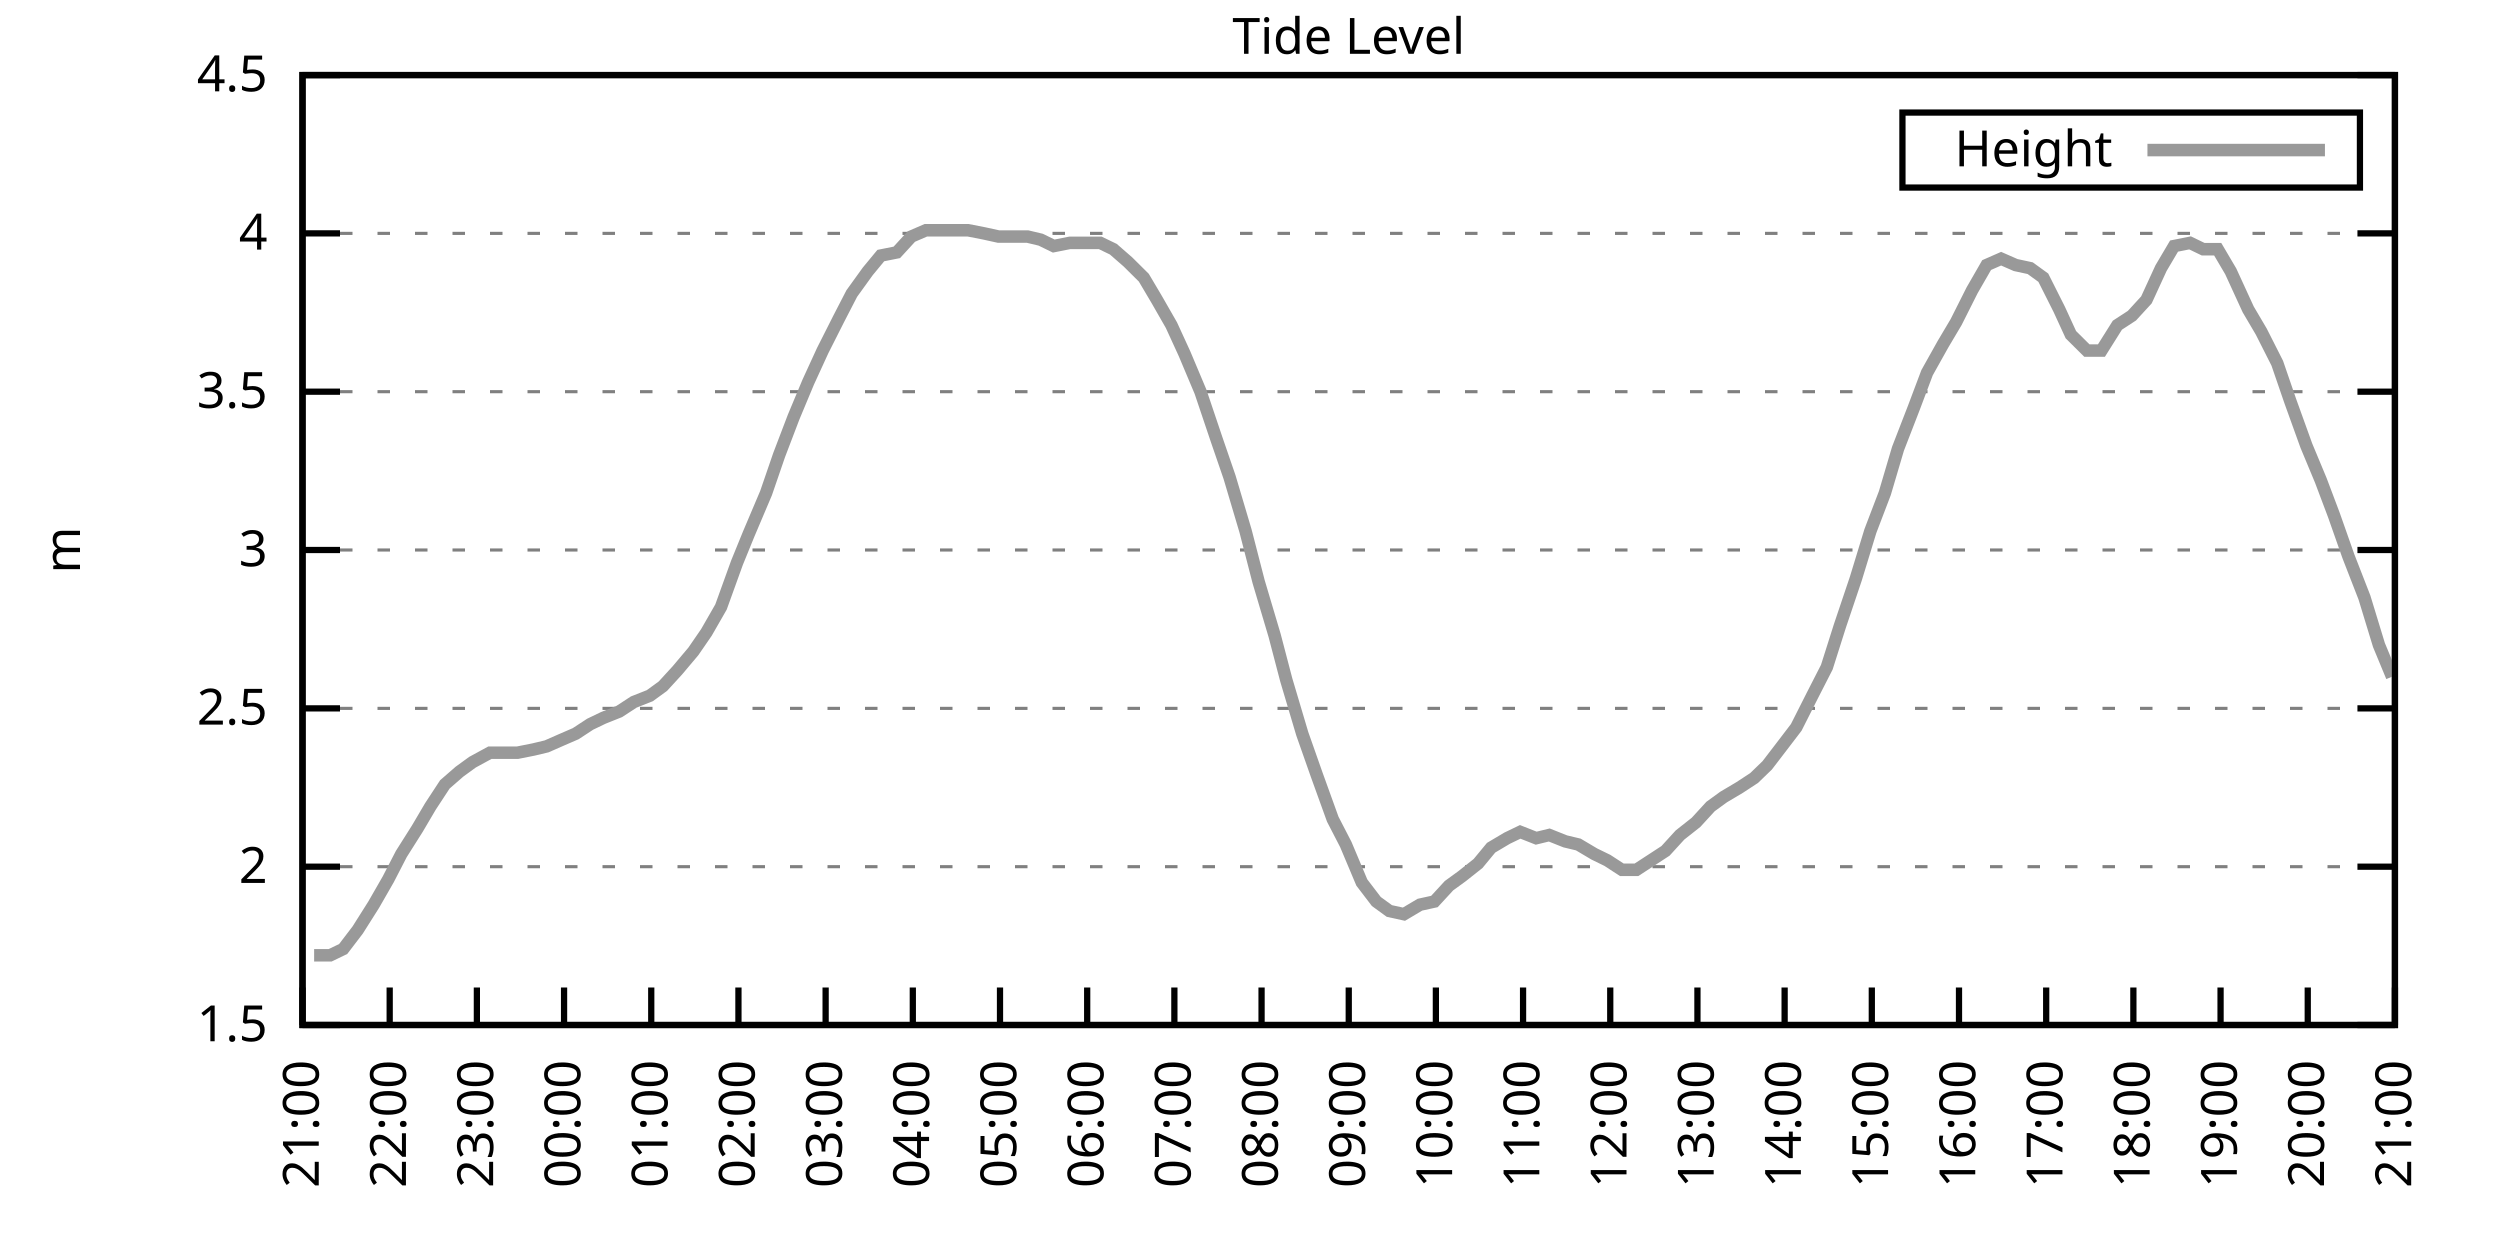
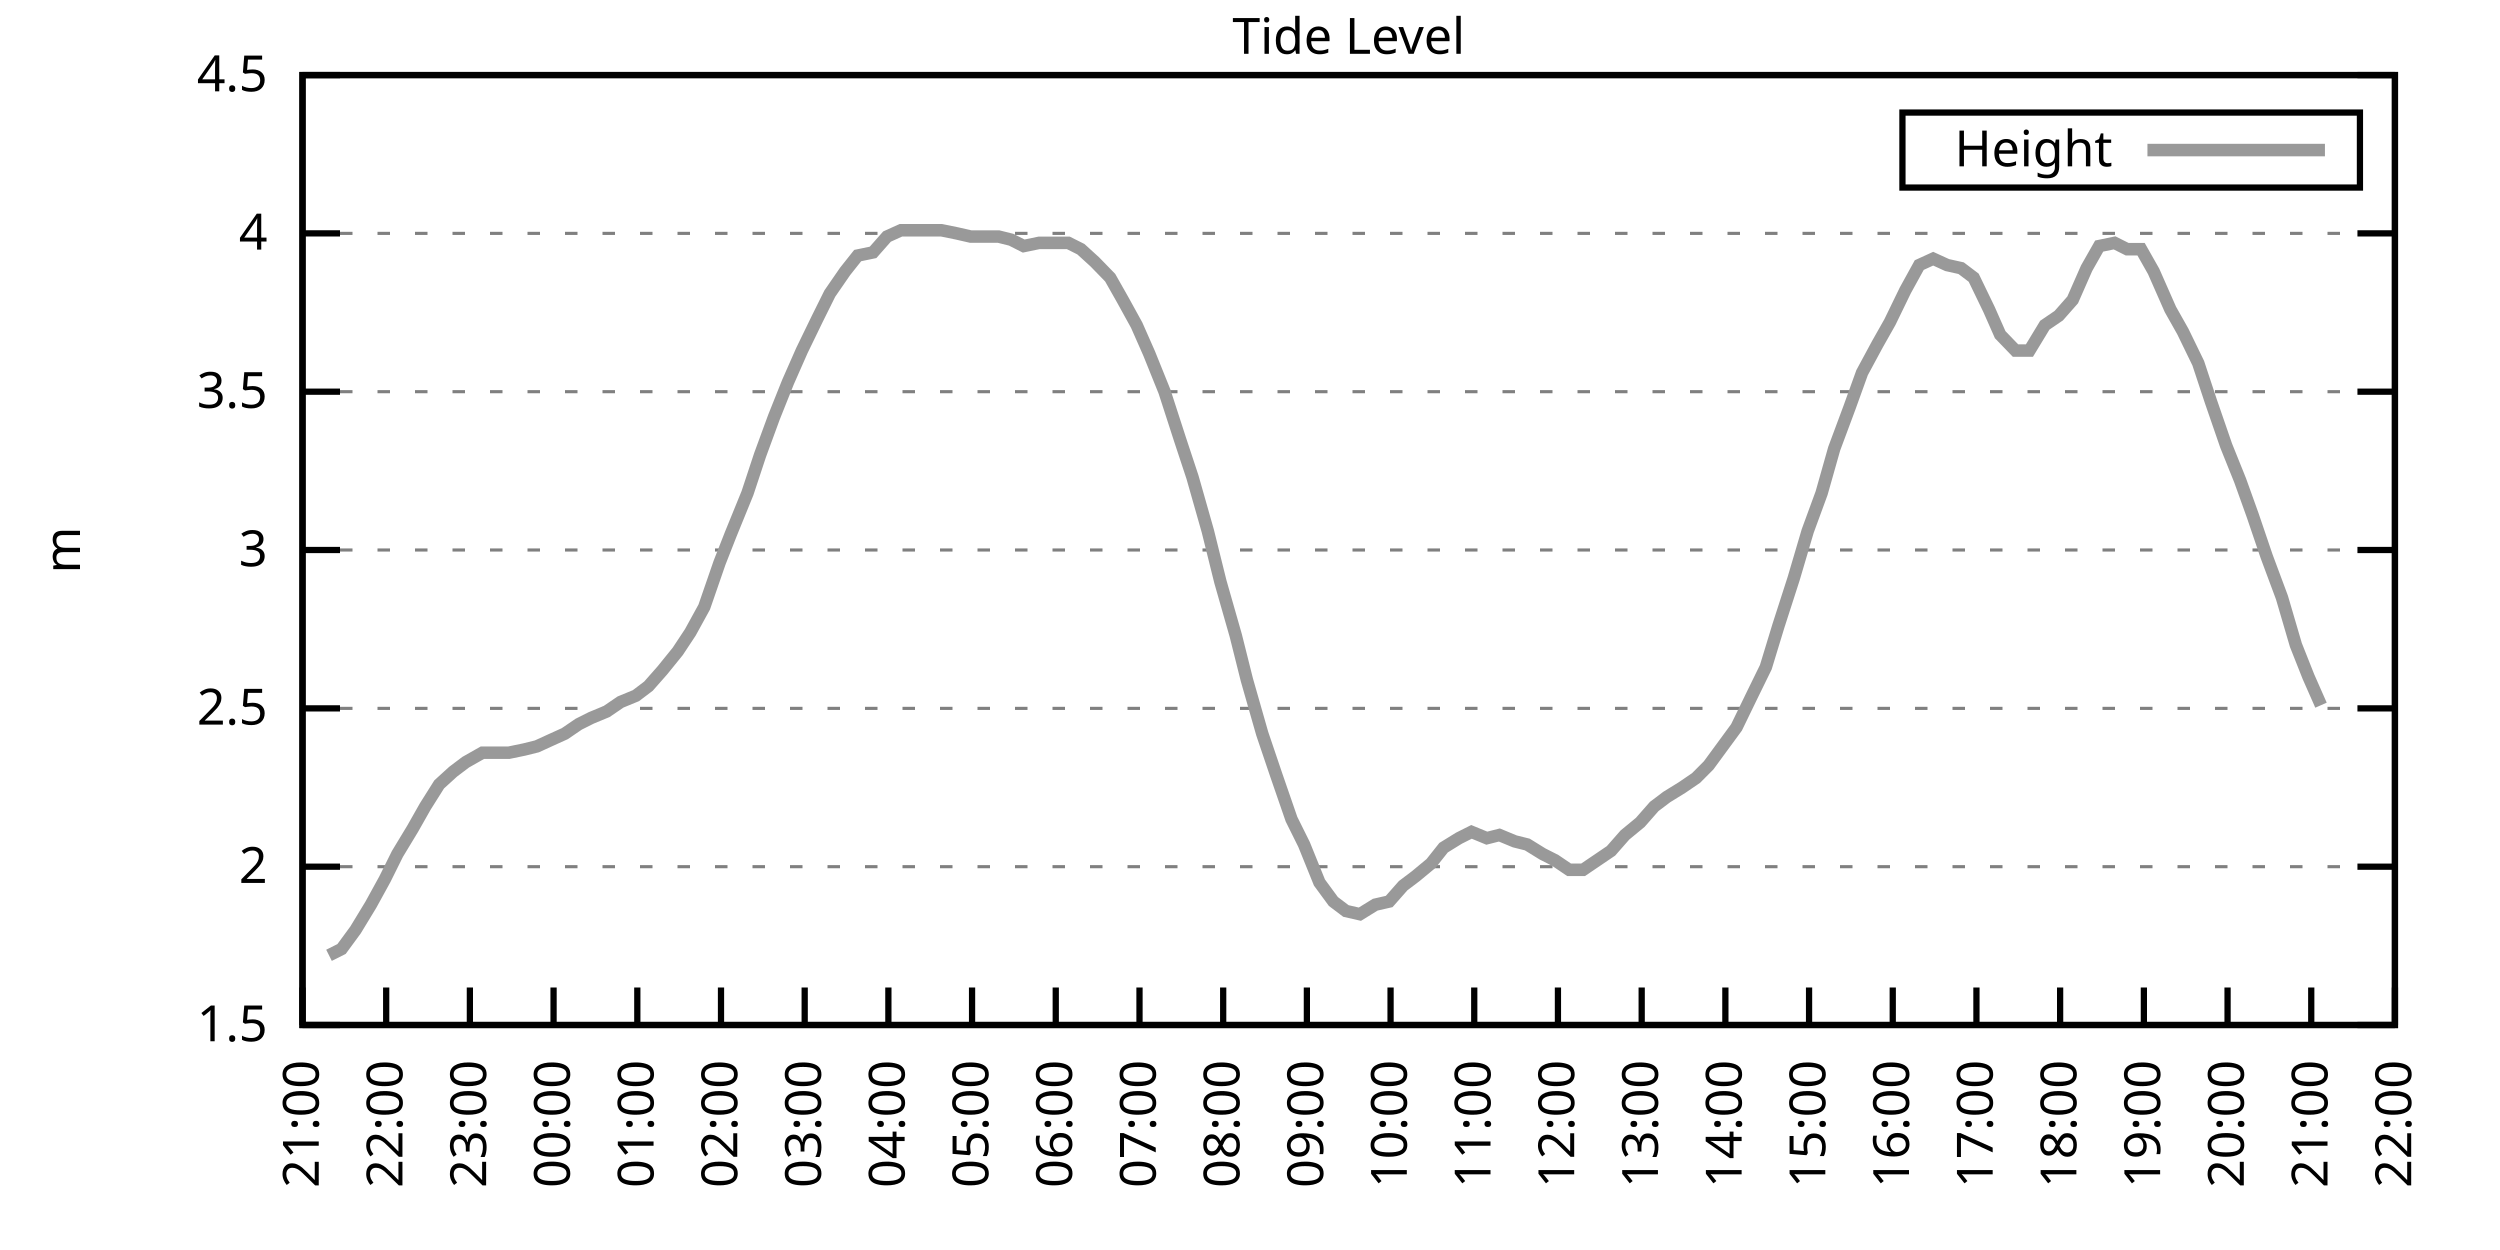
<svg xmlns="http://www.w3.org/2000/svg" xmlns:xlink="http://www.w3.org/1999/xlink" width="400" height="200" viewBox="0 0 400 200">
  <g id="gnuplot_canvas">
    <rect x="0" y="0" width="400" height="200" fill="none" />
    <defs>
      <circle id="gpDot" r="0.5" stroke-width="0.5" stroke="currentColor" />
      <path id="gpPt0" stroke-width="0.333" stroke="currentColor" d="M-1,0 h2 M0,-1 v2" />
      <path id="gpPt1" stroke-width="0.333" stroke="currentColor" d="M-1,-1 L1,1 M1,-1 L-1,1" />
      <path id="gpPt2" stroke-width="0.333" stroke="currentColor" d="M-1,0 L1,0 M0,-1 L0,1 M-1,-1 L1,1 M-1,1 L1,-1" />
      <rect id="gpPt3" stroke-width="0.333" stroke="currentColor" x="-1" y="-1" width="2" height="2" />
      <rect id="gpPt4" stroke-width="0.333" stroke="currentColor" fill="currentColor" x="-1" y="-1" width="2" height="2" />
      <circle id="gpPt5" stroke-width="0.333" stroke="currentColor" cx="0" cy="0" r="1" />
      <use xlink:href="#gpPt5" id="gpPt6" fill="currentColor" stroke="none" />
      <path id="gpPt7" stroke-width="0.333" stroke="currentColor" d="M0,-1.33 L-1.33,0.67 L1.33,0.67 z" />
      <use xlink:href="#gpPt7" id="gpPt8" fill="currentColor" stroke="none" />
      <use xlink:href="#gpPt7" id="gpPt9" stroke="currentColor" transform="rotate(180)" />
      <use xlink:href="#gpPt9" id="gpPt10" fill="currentColor" stroke="none" />
      <use xlink:href="#gpPt3" id="gpPt11" stroke="currentColor" transform="rotate(45)" />
      <use xlink:href="#gpPt11" id="gpPt12" fill="currentColor" stroke="none" />
      <path id="gpPt13" stroke-width="0.333" stroke="currentColor" d="M0,1.330 L1.265,0.411 L0.782,-1.067 L-0.782,-1.076 L-1.265,0.411 z" />
      <use xlink:href="#gpPt13" id="gpPt14" fill="currentColor" stroke="none" />
      <filter id="textbox" filterUnits="objectBoundingBox" x="0" y="0" height="1" width="1">
        <feFlood flood-color="white" flood-opacity="1" result="bgnd" />
        <feComposite in="SourceGraphic" in2="bgnd" operator="atop" />
      </filter>
      <filter id="greybox" filterUnits="objectBoundingBox" x="0" y="0" height="1" width="1">
        <feFlood flood-color="lightgrey" flood-opacity="1" result="grey" />
        <feComposite in="SourceGraphic" in2="grey" operator="atop" />
      </filter>
    </defs>
    <g fill="none" color="white" stroke="currentColor" stroke-width="1.00" stroke-linecap="butt" stroke-linejoin="miter">
</g>
    <g fill="none" color="black" stroke="currentColor" stroke-width="1.00" stroke-linecap="butt" stroke-linejoin="miter">
      <g stroke="none" shape-rendering="crispEdges">
        <polygon fill="rgb(255, 255, 255)" points="48.40,164.00 383.18,164.00 383.18,12.02 48.40,12.02 " />
      </g>
    </g>
    <g fill="none" color="black" stroke="currentColor" stroke-width="1.00" stroke-linecap="butt" stroke-linejoin="miter">
</g>
    <g fill="none" color="black" stroke="black" stroke-width="0.50" stroke-linecap="butt" stroke-linejoin="miter">
</g>
    <g fill="none" color="gray" stroke="currentColor" stroke-width="0.50" stroke-linecap="butt" stroke-linejoin="miter">
      <path stroke="gray" stroke-dasharray="2,4" class="gridline" d="M48.40,164.00 L383.19,164.00  " />
    </g>
    <g fill="none" color="gray" stroke="gray" stroke-width="1.00" stroke-linecap="butt" stroke-linejoin="miter">
</g>
    <g fill="none" color="black" stroke="currentColor" stroke-width="1.00" stroke-linecap="butt" stroke-linejoin="miter">
      <path stroke="black" d="M48.40,164.00 L54.40,164.00 M383.19,164.00 L377.19,164.00  " />
      <g transform="translate(42.80,166.60)" stroke="none" fill="black" font-family="Sans" font-size="8.00" text-anchor="end">
        <text>
          <tspan font-family="Sans"> 1.5</tspan>
        </text>
      </g>
    </g>
    <g fill="none" color="black" stroke="currentColor" stroke-width="1.00" stroke-linecap="butt" stroke-linejoin="miter">
</g>
    <g fill="none" color="black" stroke="black" stroke-width="0.50" stroke-linecap="butt" stroke-linejoin="miter">
</g>
    <g fill="none" color="gray" stroke="currentColor" stroke-width="0.50" stroke-linecap="butt" stroke-linejoin="miter">
      <path stroke="gray" stroke-dasharray="2,4" class="gridline" d="M48.40,138.67 L383.19,138.67  " />
    </g>
    <g fill="none" color="gray" stroke="gray" stroke-width="1.00" stroke-linecap="butt" stroke-linejoin="miter">
</g>
    <g fill="none" color="black" stroke="currentColor" stroke-width="1.00" stroke-linecap="butt" stroke-linejoin="miter">
      <path stroke="black" d="M48.40,138.67 L54.40,138.67 M383.19,138.67 L377.19,138.67  " />
      <g transform="translate(42.80,141.27)" stroke="none" fill="black" font-family="Sans" font-size="8.00" text-anchor="end">
        <text>
          <tspan font-family="Sans"> 2</tspan>
        </text>
      </g>
    </g>
    <g fill="none" color="black" stroke="currentColor" stroke-width="1.00" stroke-linecap="butt" stroke-linejoin="miter">
</g>
    <g fill="none" color="black" stroke="black" stroke-width="0.50" stroke-linecap="butt" stroke-linejoin="miter">
</g>
    <g fill="none" color="gray" stroke="currentColor" stroke-width="0.50" stroke-linecap="butt" stroke-linejoin="miter">
      <path stroke="gray" stroke-dasharray="2,4" class="gridline" d="M48.40,113.34 L383.19,113.34  " />
    </g>
    <g fill="none" color="gray" stroke="gray" stroke-width="1.00" stroke-linecap="butt" stroke-linejoin="miter">
</g>
    <g fill="none" color="black" stroke="currentColor" stroke-width="1.00" stroke-linecap="butt" stroke-linejoin="miter">
      <path stroke="black" d="M48.40,113.34 L54.40,113.34 M383.19,113.34 L377.19,113.34  " />
      <g transform="translate(42.80,115.94)" stroke="none" fill="black" font-family="Sans" font-size="8.00" text-anchor="end">
        <text>
          <tspan font-family="Sans"> 2.5</tspan>
        </text>
      </g>
    </g>
    <g fill="none" color="black" stroke="currentColor" stroke-width="1.00" stroke-linecap="butt" stroke-linejoin="miter">
</g>
    <g fill="none" color="black" stroke="black" stroke-width="0.50" stroke-linecap="butt" stroke-linejoin="miter">
</g>
    <g fill="none" color="gray" stroke="currentColor" stroke-width="0.50" stroke-linecap="butt" stroke-linejoin="miter">
      <path stroke="gray" stroke-dasharray="2,4" class="gridline" d="M48.40,88.00 L383.19,88.00  " />
    </g>
    <g fill="none" color="gray" stroke="gray" stroke-width="1.00" stroke-linecap="butt" stroke-linejoin="miter">
</g>
    <g fill="none" color="black" stroke="currentColor" stroke-width="1.00" stroke-linecap="butt" stroke-linejoin="miter">
      <path stroke="black" d="M48.40,88.00 L54.40,88.00 M383.19,88.00 L377.19,88.00  " />
      <g transform="translate(42.80,90.60)" stroke="none" fill="black" font-family="Sans" font-size="8.00" text-anchor="end">
        <text>
          <tspan font-family="Sans"> 3</tspan>
        </text>
      </g>
    </g>
    <g fill="none" color="black" stroke="currentColor" stroke-width="1.00" stroke-linecap="butt" stroke-linejoin="miter">
</g>
    <g fill="none" color="black" stroke="black" stroke-width="0.50" stroke-linecap="butt" stroke-linejoin="miter">
</g>
    <g fill="none" color="gray" stroke="currentColor" stroke-width="0.50" stroke-linecap="butt" stroke-linejoin="miter">
      <path stroke="gray" stroke-dasharray="2,4" class="gridline" d="M48.40,62.67 L383.19,62.67  " />
    </g>
    <g fill="none" color="gray" stroke="gray" stroke-width="1.00" stroke-linecap="butt" stroke-linejoin="miter">
</g>
    <g fill="none" color="black" stroke="currentColor" stroke-width="1.00" stroke-linecap="butt" stroke-linejoin="miter">
      <path stroke="black" d="M48.40,62.67 L54.40,62.67 M383.19,62.67 L377.19,62.67  " />
      <g transform="translate(42.80,65.27)" stroke="none" fill="black" font-family="Sans" font-size="8.00" text-anchor="end">
        <text>
          <tspan font-family="Sans"> 3.5</tspan>
        </text>
      </g>
    </g>
    <g fill="none" color="black" stroke="currentColor" stroke-width="1.00" stroke-linecap="butt" stroke-linejoin="miter">
</g>
    <g fill="none" color="black" stroke="black" stroke-width="0.50" stroke-linecap="butt" stroke-linejoin="miter">
</g>
    <g fill="none" color="gray" stroke="currentColor" stroke-width="0.50" stroke-linecap="butt" stroke-linejoin="miter">
      <path stroke="gray" stroke-dasharray="2,4" class="gridline" d="M48.40,37.34 L383.19,37.34  " />
    </g>
    <g fill="none" color="gray" stroke="gray" stroke-width="1.00" stroke-linecap="butt" stroke-linejoin="miter">
</g>
    <g fill="none" color="black" stroke="currentColor" stroke-width="1.00" stroke-linecap="butt" stroke-linejoin="miter">
      <path stroke="black" d="M48.40,37.34 L54.40,37.34 M383.19,37.34 L377.19,37.34  " />
      <g transform="translate(42.80,39.94)" stroke="none" fill="black" font-family="Sans" font-size="8.00" text-anchor="end">
        <text>
          <tspan font-family="Sans"> 4</tspan>
        </text>
      </g>
    </g>
    <g fill="none" color="black" stroke="currentColor" stroke-width="1.00" stroke-linecap="butt" stroke-linejoin="miter">
</g>
    <g fill="none" color="black" stroke="black" stroke-width="0.50" stroke-linecap="butt" stroke-linejoin="miter">
</g>
    <g fill="none" color="gray" stroke="currentColor" stroke-width="0.50" stroke-linecap="butt" stroke-linejoin="miter">
      <path stroke="gray" stroke-dasharray="2,4" class="gridline" d="M48.40,12.01 L383.19,12.01  " />
    </g>
    <g fill="none" color="gray" stroke="gray" stroke-width="1.00" stroke-linecap="butt" stroke-linejoin="miter">
</g>
    <g fill="none" color="black" stroke="currentColor" stroke-width="1.00" stroke-linecap="butt" stroke-linejoin="miter">
      <path stroke="black" d="M48.40,12.01 L54.40,12.01 M383.19,12.01 L377.19,12.01  " />
      <g transform="translate(42.80,14.61)" stroke="none" fill="black" font-family="Sans" font-size="8.00" text-anchor="end">
        <text>
          <tspan font-family="Sans"> 4.5</tspan>
        </text>
      </g>
    </g>
    <g fill="none" color="black" stroke="currentColor" stroke-width="1.00" stroke-linecap="butt" stroke-linejoin="miter">
      <path stroke="black" d="M48.40,164.00 L48.40,158.00  " />
      <g transform="translate(51.00,169.60) rotate(270.00)" stroke="none" fill="black" font-family="Sans" font-size="8.00" text-anchor="end">
        <text>
          <tspan font-family="Sans">21:00</tspan>
        </text>
      </g>
    </g>
    <g fill="none" color="black" stroke="currentColor" stroke-width="1.00" stroke-linecap="butt" stroke-linejoin="miter">
-       <path stroke="black" d="M62.35,164.00 L62.35,158.00  " />
-       <g transform="translate(64.95,169.60) rotate(270.00)" stroke="none" fill="black" font-family="Sans" font-size="8.00" text-anchor="end">
+       <path stroke="black" d="M61.79,164.00 L61.79,158.00  " />
+       <g transform="translate(64.39,169.60) rotate(270.00)" stroke="none" fill="black" font-family="Sans" font-size="8.00" text-anchor="end">
        <text>
          <tspan font-family="Sans">22:00</tspan>
        </text>
      </g>
    </g>
    <g fill="none" color="black" stroke="currentColor" stroke-width="1.00" stroke-linecap="butt" stroke-linejoin="miter">
-       <path stroke="black" d="M76.30,164.00 L76.30,158.00  " />
-       <g transform="translate(78.90,169.60) rotate(270.00)" stroke="none" fill="black" font-family="Sans" font-size="8.00" text-anchor="end">
+       <path stroke="black" d="M75.18,164.00 L75.18,158.00  " />
+       <g transform="translate(77.78,169.60) rotate(270.00)" stroke="none" fill="black" font-family="Sans" font-size="8.00" text-anchor="end">
        <text>
          <tspan font-family="Sans">23:00</tspan>
        </text>
      </g>
    </g>
    <g fill="none" color="black" stroke="currentColor" stroke-width="1.00" stroke-linecap="butt" stroke-linejoin="miter">
-       <path stroke="black" d="M90.25,164.00 L90.25,158.00  " />
-       <g transform="translate(92.85,169.60) rotate(270.00)" stroke="none" fill="black" font-family="Sans" font-size="8.00" text-anchor="end">
+       <path stroke="black" d="M88.57,164.00 L88.57,158.00  " />
+       <g transform="translate(91.17,169.60) rotate(270.00)" stroke="none" fill="black" font-family="Sans" font-size="8.00" text-anchor="end">
        <text>
          <tspan font-family="Sans">00:00</tspan>
        </text>
      </g>
    </g>
    <g fill="none" color="black" stroke="currentColor" stroke-width="1.00" stroke-linecap="butt" stroke-linejoin="miter">
-       <path stroke="black" d="M104.20,164.00 L104.20,158.00  " />
-       <g transform="translate(106.80,169.60) rotate(270.00)" stroke="none" fill="black" font-family="Sans" font-size="8.00" text-anchor="end">
+       <path stroke="black" d="M101.97,164.00 L101.97,158.00  " />
+       <g transform="translate(104.57,169.60) rotate(270.00)" stroke="none" fill="black" font-family="Sans" font-size="8.00" text-anchor="end">
        <text>
          <tspan font-family="Sans">01:00</tspan>
        </text>
      </g>
    </g>
    <g fill="none" color="black" stroke="currentColor" stroke-width="1.00" stroke-linecap="butt" stroke-linejoin="miter">
-       <path stroke="black" d="M118.15,164.00 L118.15,158.00  " />
-       <g transform="translate(120.75,169.60) rotate(270.00)" stroke="none" fill="black" font-family="Sans" font-size="8.00" text-anchor="end">
+       <path stroke="black" d="M115.36,164.00 L115.36,158.00  " />
+       <g transform="translate(117.96,169.60) rotate(270.00)" stroke="none" fill="black" font-family="Sans" font-size="8.00" text-anchor="end">
        <text>
          <tspan font-family="Sans">02:00</tspan>
        </text>
      </g>
    </g>
    <g fill="none" color="black" stroke="currentColor" stroke-width="1.00" stroke-linecap="butt" stroke-linejoin="miter">
-       <path stroke="black" d="M132.10,164.00 L132.10,158.00  " />
-       <g transform="translate(134.70,169.60) rotate(270.00)" stroke="none" fill="black" font-family="Sans" font-size="8.00" text-anchor="end">
+       <path stroke="black" d="M128.75,164.00 L128.75,158.00  " />
+       <g transform="translate(131.35,169.60) rotate(270.00)" stroke="none" fill="black" font-family="Sans" font-size="8.00" text-anchor="end">
        <text>
          <tspan font-family="Sans">03:00</tspan>
        </text>
      </g>
    </g>
    <g fill="none" color="black" stroke="currentColor" stroke-width="1.00" stroke-linecap="butt" stroke-linejoin="miter">
-       <path stroke="black" d="M146.05,164.00 L146.05,158.00  " />
-       <g transform="translate(148.65,169.60) rotate(270.00)" stroke="none" fill="black" font-family="Sans" font-size="8.00" text-anchor="end">
+       <path stroke="black" d="M142.14,164.00 L142.14,158.00  " />
+       <g transform="translate(144.74,169.60) rotate(270.00)" stroke="none" fill="black" font-family="Sans" font-size="8.00" text-anchor="end">
        <text>
          <tspan font-family="Sans">04:00</tspan>
        </text>
      </g>
    </g>
    <g fill="none" color="black" stroke="currentColor" stroke-width="1.00" stroke-linecap="butt" stroke-linejoin="miter">
-       <path stroke="black" d="M160.00,164.00 L160.00,158.00  " />
-       <g transform="translate(162.60,169.60) rotate(270.00)" stroke="none" fill="black" font-family="Sans" font-size="8.00" text-anchor="end">
+       <path stroke="black" d="M155.53,164.00 L155.53,158.00  " />
+       <g transform="translate(158.13,169.60) rotate(270.00)" stroke="none" fill="black" font-family="Sans" font-size="8.00" text-anchor="end">
        <text>
          <tspan font-family="Sans">05:00</tspan>
        </text>
      </g>
    </g>
    <g fill="none" color="black" stroke="currentColor" stroke-width="1.00" stroke-linecap="butt" stroke-linejoin="miter">
-       <path stroke="black" d="M173.95,164.00 L173.95,158.00  " />
-       <g transform="translate(176.55,169.60) rotate(270.00)" stroke="none" fill="black" font-family="Sans" font-size="8.00" text-anchor="end">
+       <path stroke="black" d="M168.92,164.00 L168.92,158.00  " />
+       <g transform="translate(171.52,169.60) rotate(270.00)" stroke="none" fill="black" font-family="Sans" font-size="8.00" text-anchor="end">
        <text>
          <tspan font-family="Sans">06:00</tspan>
        </text>
      </g>
    </g>
    <g fill="none" color="black" stroke="currentColor" stroke-width="1.00" stroke-linecap="butt" stroke-linejoin="miter">
-       <path stroke="black" d="M187.90,164.00 L187.90,158.00  " />
-       <g transform="translate(190.50,169.60) rotate(270.00)" stroke="none" fill="black" font-family="Sans" font-size="8.00" text-anchor="end">
+       <path stroke="black" d="M182.32,164.00 L182.32,158.00  " />
+       <g transform="translate(184.92,169.60) rotate(270.00)" stroke="none" fill="black" font-family="Sans" font-size="8.00" text-anchor="end">
        <text>
          <tspan font-family="Sans">07:00</tspan>
        </text>
      </g>
    </g>
    <g fill="none" color="black" stroke="currentColor" stroke-width="1.00" stroke-linecap="butt" stroke-linejoin="miter">
-       <path stroke="black" d="M201.85,164.00 L201.85,158.00  " />
-       <g transform="translate(204.45,169.60) rotate(270.00)" stroke="none" fill="black" font-family="Sans" font-size="8.00" text-anchor="end">
+       <path stroke="black" d="M195.71,164.00 L195.71,158.00  " />
+       <g transform="translate(198.31,169.60) rotate(270.00)" stroke="none" fill="black" font-family="Sans" font-size="8.00" text-anchor="end">
        <text>
          <tspan font-family="Sans">08:00</tspan>
        </text>
      </g>
    </g>
    <g fill="none" color="black" stroke="currentColor" stroke-width="1.00" stroke-linecap="butt" stroke-linejoin="miter">
-       <path stroke="black" d="M215.80,164.00 L215.80,158.00  " />
-       <g transform="translate(218.40,169.60) rotate(270.00)" stroke="none" fill="black" font-family="Sans" font-size="8.00" text-anchor="end">
+       <path stroke="black" d="M209.10,164.00 L209.10,158.00  " />
+       <g transform="translate(211.70,169.60) rotate(270.00)" stroke="none" fill="black" font-family="Sans" font-size="8.00" text-anchor="end">
        <text>
          <tspan font-family="Sans">09:00</tspan>
        </text>
      </g>
    </g>
    <g fill="none" color="black" stroke="currentColor" stroke-width="1.00" stroke-linecap="butt" stroke-linejoin="miter">
-       <path stroke="black" d="M229.74,164.00 L229.74,158.00  " />
-       <g transform="translate(232.34,169.60) rotate(270.00)" stroke="none" fill="black" font-family="Sans" font-size="8.00" text-anchor="end">
+       <path stroke="black" d="M222.49,164.00 L222.49,158.00  " />
+       <g transform="translate(225.09,169.60) rotate(270.00)" stroke="none" fill="black" font-family="Sans" font-size="8.00" text-anchor="end">
        <text>
          <tspan font-family="Sans">10:00</tspan>
        </text>
      </g>
    </g>
    <g fill="none" color="black" stroke="currentColor" stroke-width="1.00" stroke-linecap="butt" stroke-linejoin="miter">
-       <path stroke="black" d="M243.69,164.00 L243.69,158.00  " />
-       <g transform="translate(246.29,169.60) rotate(270.00)" stroke="none" fill="black" font-family="Sans" font-size="8.00" text-anchor="end">
+       <path stroke="black" d="M235.88,164.00 L235.88,158.00  " />
+       <g transform="translate(238.48,169.60) rotate(270.00)" stroke="none" fill="black" font-family="Sans" font-size="8.00" text-anchor="end">
        <text>
          <tspan font-family="Sans">11:00</tspan>
        </text>
      </g>
    </g>
    <g fill="none" color="black" stroke="currentColor" stroke-width="1.00" stroke-linecap="butt" stroke-linejoin="miter">
-       <path stroke="black" d="M257.64,164.00 L257.64,158.00  " />
-       <g transform="translate(260.24,169.60) rotate(270.00)" stroke="none" fill="black" font-family="Sans" font-size="8.00" text-anchor="end">
+       <path stroke="black" d="M249.27,164.00 L249.27,158.00  " />
+       <g transform="translate(251.87,169.60) rotate(270.00)" stroke="none" fill="black" font-family="Sans" font-size="8.00" text-anchor="end">
        <text>
          <tspan font-family="Sans">12:00</tspan>
        </text>
      </g>
    </g>
    <g fill="none" color="black" stroke="currentColor" stroke-width="1.00" stroke-linecap="butt" stroke-linejoin="miter">
-       <path stroke="black" d="M271.59,164.00 L271.59,158.00  " />
-       <g transform="translate(274.19,169.60) rotate(270.00)" stroke="none" fill="black" font-family="Sans" font-size="8.00" text-anchor="end">
+       <path stroke="black" d="M262.67,164.00 L262.67,158.00  " />
+       <g transform="translate(265.27,169.60) rotate(270.00)" stroke="none" fill="black" font-family="Sans" font-size="8.00" text-anchor="end">
        <text>
          <tspan font-family="Sans">13:00</tspan>
        </text>
      </g>
    </g>
    <g fill="none" color="black" stroke="currentColor" stroke-width="1.00" stroke-linecap="butt" stroke-linejoin="miter">
-       <path stroke="black" d="M285.54,164.00 L285.54,158.00  " />
-       <g transform="translate(288.14,169.60) rotate(270.00)" stroke="none" fill="black" font-family="Sans" font-size="8.00" text-anchor="end">
+       <path stroke="black" d="M276.06,164.00 L276.06,158.00  " />
+       <g transform="translate(278.66,169.60) rotate(270.00)" stroke="none" fill="black" font-family="Sans" font-size="8.00" text-anchor="end">
        <text>
          <tspan font-family="Sans">14:00</tspan>
        </text>
      </g>
    </g>
    <g fill="none" color="black" stroke="currentColor" stroke-width="1.00" stroke-linecap="butt" stroke-linejoin="miter">
-       <path stroke="black" d="M299.49,164.00 L299.49,158.00  " />
-       <g transform="translate(302.09,169.60) rotate(270.00)" stroke="none" fill="black" font-family="Sans" font-size="8.00" text-anchor="end">
+       <path stroke="black" d="M289.45,164.00 L289.45,158.00  " />
+       <g transform="translate(292.05,169.60) rotate(270.00)" stroke="none" fill="black" font-family="Sans" font-size="8.00" text-anchor="end">
        <text>
          <tspan font-family="Sans">15:00</tspan>
        </text>
      </g>
    </g>
    <g fill="none" color="black" stroke="currentColor" stroke-width="1.00" stroke-linecap="butt" stroke-linejoin="miter">
-       <path stroke="black" d="M313.44,164.00 L313.44,158.00  " />
-       <g transform="translate(316.04,169.60) rotate(270.00)" stroke="none" fill="black" font-family="Sans" font-size="8.00" text-anchor="end">
+       <path stroke="black" d="M302.84,164.00 L302.84,158.00  " />
+       <g transform="translate(305.44,169.60) rotate(270.00)" stroke="none" fill="black" font-family="Sans" font-size="8.00" text-anchor="end">
        <text>
          <tspan font-family="Sans">16:00</tspan>
        </text>
      </g>
    </g>
    <g fill="none" color="black" stroke="currentColor" stroke-width="1.00" stroke-linecap="butt" stroke-linejoin="miter">
-       <path stroke="black" d="M327.39,164.00 L327.39,158.00  " />
-       <g transform="translate(329.99,169.60) rotate(270.00)" stroke="none" fill="black" font-family="Sans" font-size="8.00" text-anchor="end">
+       <path stroke="black" d="M316.23,164.00 L316.23,158.00  " />
+       <g transform="translate(318.83,169.60) rotate(270.00)" stroke="none" fill="black" font-family="Sans" font-size="8.00" text-anchor="end">
        <text>
          <tspan font-family="Sans">17:00</tspan>
        </text>
      </g>
    </g>
    <g fill="none" color="black" stroke="currentColor" stroke-width="1.00" stroke-linecap="butt" stroke-linejoin="miter">
-       <path stroke="black" d="M341.34,164.00 L341.34,158.00  " />
-       <g transform="translate(343.94,169.60) rotate(270.00)" stroke="none" fill="black" font-family="Sans" font-size="8.00" text-anchor="end">
+       <path stroke="black" d="M329.62,164.00 L329.62,158.00  " />
+       <g transform="translate(332.22,169.60) rotate(270.00)" stroke="none" fill="black" font-family="Sans" font-size="8.00" text-anchor="end">
        <text>
          <tspan font-family="Sans">18:00</tspan>
        </text>
      </g>
    </g>
    <g fill="none" color="black" stroke="currentColor" stroke-width="1.00" stroke-linecap="butt" stroke-linejoin="miter">
-       <path stroke="black" d="M355.29,164.00 L355.29,158.00  " />
-       <g transform="translate(357.89,169.60) rotate(270.00)" stroke="none" fill="black" font-family="Sans" font-size="8.00" text-anchor="end">
+       <path stroke="black" d="M343.02,164.00 L343.02,158.00  " />
+       <g transform="translate(345.62,169.60) rotate(270.00)" stroke="none" fill="black" font-family="Sans" font-size="8.00" text-anchor="end">
        <text>
          <tspan font-family="Sans">19:00</tspan>
        </text>
      </g>
    </g>
    <g fill="none" color="black" stroke="currentColor" stroke-width="1.00" stroke-linecap="butt" stroke-linejoin="miter">
-       <path stroke="black" d="M369.24,164.00 L369.24,158.00  " />
-       <g transform="translate(371.84,169.60) rotate(270.00)" stroke="none" fill="black" font-family="Sans" font-size="8.00" text-anchor="end">
+       <path stroke="black" d="M356.41,164.00 L356.41,158.00  " />
+       <g transform="translate(359.01,169.60) rotate(270.00)" stroke="none" fill="black" font-family="Sans" font-size="8.00" text-anchor="end">
        <text>
          <tspan font-family="Sans">20:00</tspan>
+         </text>
+       </g>
+     </g>
+     <g fill="none" color="black" stroke="currentColor" stroke-width="1.00" stroke-linecap="butt" stroke-linejoin="miter">
+       <path stroke="black" d="M369.80,164.00 L369.80,158.00  " />
+       <g transform="translate(372.40,169.60) rotate(270.00)" stroke="none" fill="black" font-family="Sans" font-size="8.00" text-anchor="end">
+         <text>
+           <tspan font-family="Sans">21:00</tspan>
        </text>
      </g>
    </g>
    <g fill="none" color="black" stroke="currentColor" stroke-width="1.00" stroke-linecap="butt" stroke-linejoin="miter">
      <path stroke="black" d="M383.19,164.00 L383.19,158.00  " />
      <g transform="translate(385.79,169.60) rotate(270.00)" stroke="none" fill="black" font-family="Sans" font-size="8.00" text-anchor="end">
        <text>
-           <tspan font-family="Sans">21:00</tspan>
+           <tspan font-family="Sans">22:00</tspan>
        </text>
      </g>
    </g>
    <g fill="none" color="black" stroke="currentColor" stroke-width="1.00" stroke-linecap="butt" stroke-linejoin="miter">
</g>
    <g fill="none" color="black" stroke="currentColor" stroke-width="1.00" stroke-linecap="butt" stroke-linejoin="miter">
      <path stroke="black" d="M48.40,12.01 L48.40,164.00 L383.19,164.00 L383.19,12.01 L48.40,12.01 Z  " />
    </g>
    <g fill="none" color="black" stroke="currentColor" stroke-width="1.00" stroke-linecap="butt" stroke-linejoin="miter">
</g>
    <g fill="none" color="black" stroke="currentColor" stroke-width="1.00" stroke-linecap="butt" stroke-linejoin="miter">
      <path stroke="black" d="M304.39,30.01 L304.39,18.01 L377.59,18.01 L377.59,30.01 L304.39,30.01 Z  " />
    </g>
    <g id="Tide_level_plot_1">
      <g fill="none" color="white" stroke="black" stroke-width="2.00" stroke-linecap="butt" stroke-linejoin="miter">
</g>
      <g fill="none" color="black" stroke="currentColor" stroke-width="2.00" stroke-linecap="butt" stroke-linejoin="miter">
        <g transform="translate(337.99,26.61)" stroke="none" fill="black" font-family="Sans" font-size="8.00" text-anchor="end">
          <text>
            <tspan font-family="Sans">Height</tspan>
          </text>
        </g>
      </g>
      <g fill="none" color="black" stroke="currentColor" stroke-width="2.00" stroke-linecap="butt" stroke-linejoin="miter">
-         <path stroke="rgb(153, 153, 153)" d="M343.59,24.01 L371.99,24.01 M50.26,152.85 L52.82,152.85 L54.91,151.84 L57.23,148.80 L59.79,144.75 L62.12,140.69   L64.21,136.64 L66.77,132.59 L68.86,129.04 L71.18,125.50 L73.51,123.47 L75.60,121.95 L78.39,120.43 L80.48,120.43   L82.81,120.43 L85.37,119.92 L87.46,119.42 L89.78,118.40 L92.11,117.39 L94.43,115.87 L96.53,114.86 L99.08,113.84   L101.41,112.32 L103.97,111.31 L106.06,109.79 L108.38,107.26 L110.94,104.22 L113.03,101.18 L115.36,97.12 L117.92,90.03   L119.78,85.47 L122.57,78.89 L124.66,72.81 L126.98,66.73 L129.31,61.15 L131.63,56.09 L134.19,51.02 L136.28,46.97   L138.84,43.42 L140.93,40.89 L143.49,40.38 L145.81,37.85 L148.14,36.84 L150.46,36.84 L152.56,36.84 L154.88,36.84   L157.44,37.34 L159.76,37.85 L161.86,37.85 L164.41,37.85 L166.51,38.35 L168.60,39.37 L171.16,38.86 L173.71,38.86   L176.04,38.86 L178.13,39.87 L180.46,41.90 L183.01,44.43 L185.11,47.98 L187.43,52.03 L189.52,56.59 L192.08,62.67   L194.64,70.27 L196.73,76.35 L199.29,84.97 L201.38,93.07 L203.94,101.68 L205.80,108.78 L208.36,117.39 L210.68,123.98   L213.24,131.07 L215.33,135.12 L217.89,141.20 L220.21,144.24 L222.30,145.76 L224.63,146.27 L227.19,144.75 L229.51,144.24   L231.84,141.71 L233.93,140.19 L236.49,138.16 L238.58,135.63 L241.14,134.11 L243.23,133.10 L245.79,134.11 L247.88,133.60   L250.44,134.62 L252.53,135.12 L255.09,136.64 L257.18,137.66 L259.50,139.17 L261.83,139.17 L264.15,137.66 L266.48,136.14   L268.80,133.60 L271.36,131.58 L273.69,129.04 L275.78,127.52 L278.34,126.00 L280.66,124.48 L282.75,122.46 L285.08,119.42   L287.40,116.38 L289.96,111.31 L292.29,106.75 L294.38,100.16 L296.94,92.56 L299.26,84.97 L301.58,78.89 L303.68,71.79   L306.23,65.21 L308.33,59.63 L310.88,55.07 L312.98,51.53 L315.53,46.46 L317.86,42.41 L320.18,41.39 L322.51,42.41   L324.83,42.91 L326.93,44.43 L329.48,49.50 L331.34,53.55 L333.90,56.09 L336.23,56.09 L338.78,52.03 L341.11,50.51   L343.43,47.98 L345.76,42.91 L347.85,39.37 L350.41,38.86 L352.50,39.87 L354.83,39.87 L356.92,43.42 L359.71,49.50   L361.80,53.05 L364.36,58.11 L366.45,64.19 L369.01,71.29 L371.33,76.86 L373.43,82.43 L375.75,89.02 L378.31,95.60   L380.63,103.20 L382.73,108.27  " />
+         <path stroke="rgb(153, 153, 153)" d="M343.59,24.01 L371.99,24.01 M52.64,152.85 L54.65,151.84 L56.88,148.80 L59.34,144.75 L61.57,140.69 L63.58,136.64   L66.03,132.59 L68.04,129.04 L70.27,125.50 L72.50,123.47 L74.51,121.95 L77.19,120.43 L79.20,120.43 L81.43,120.43   L83.89,119.92 L85.90,119.42 L88.13,118.40 L90.36,117.39 L92.59,115.87 L94.60,114.86 L97.06,113.84 L99.29,112.32   L101.74,111.31 L103.75,109.79 L105.98,107.26 L108.44,104.22 L110.45,101.18 L112.68,97.12 L115.13,90.03 L116.92,85.47   L119.60,78.89 L121.61,72.81 L123.84,66.73 L126.07,61.15 L128.30,56.09 L130.76,51.02 L132.77,46.97 L135.22,43.42   L137.23,40.89 L139.69,40.38 L141.92,37.85 L144.15,36.84 L146.38,36.84 L148.39,36.84 L150.62,36.84 L153.08,37.34   L155.31,37.85 L157.32,37.85 L159.77,37.85 L161.78,38.35 L163.79,39.37 L166.25,38.86 L168.70,38.86 L170.93,38.86   L172.94,39.87 L175.17,41.90 L177.63,44.43 L179.64,47.98 L181.87,52.03 L183.88,56.59 L186.33,62.67 L188.79,70.27   L190.80,76.35 L193.25,84.97 L195.26,93.07 L197.72,101.68 L199.50,108.78 L201.96,117.39 L204.19,123.98 L206.64,131.07   L208.65,135.12 L211.11,141.20 L213.34,144.24 L215.35,145.76 L217.58,146.27 L220.04,144.75 L222.27,144.24 L224.50,141.71   L226.51,140.19 L228.96,138.16 L230.97,135.63 L233.43,134.11 L235.44,133.10 L237.89,134.11 L239.90,133.60 L242.36,134.62   L244.36,135.12 L246.82,136.64 L248.83,137.66 L251.06,139.17 L253.29,139.17 L255.52,137.66 L257.76,136.14 L259.99,133.60   L262.44,131.58 L264.67,129.04 L266.68,127.52 L269.14,126.00 L271.37,124.48 L273.38,122.46 L275.61,119.42 L277.84,116.38   L280.30,111.31 L282.53,106.75 L284.54,100.16 L286.99,92.56 L289.23,84.97 L291.46,78.89 L293.47,71.79 L295.92,65.21   L297.93,59.63 L300.39,55.07 L302.39,51.53 L304.85,46.46 L307.08,42.41 L309.31,41.39 L311.54,42.41 L313.78,42.91   L315.79,44.43 L318.24,49.50 L320.03,53.55 L322.48,56.09 L324.71,56.09 L327.17,52.03 L329.40,50.51 L331.63,47.98   L333.86,42.91 L335.87,39.37 L338.33,38.86 L340.34,39.87 L342.57,39.87 L344.58,43.42 L347.26,49.50 L349.26,53.05   L351.72,58.11 L353.73,64.19 L356.18,71.29 L358.42,76.86 L360.42,82.43 L362.66,89.02 L365.11,95.60 L367.34,103.20   L369.35,108.27 L371.36,112.83  " />
      </g>
    </g>
    <g fill="none" color="black" stroke="currentColor" stroke-width="2.00" stroke-linecap="butt" stroke-linejoin="miter">
</g>
    <g fill="none" color="black" stroke="black" stroke-width="1.00" stroke-linecap="butt" stroke-linejoin="miter">
</g>
    <g fill="none" color="black" stroke="currentColor" stroke-width="1.00" stroke-linecap="butt" stroke-linejoin="miter">
      <path stroke="black" d="M48.40,12.01 L48.40,164.00 L383.19,164.00 L383.19,12.01 L48.40,12.01 Z  " />
      <g transform="translate(12.80,88.01) rotate(270.00)" stroke="none" fill="black" font-family="Sans" font-size="8.00" text-anchor="middle">
        <text>
          <tspan font-family="Sans">m</tspan>
        </text>
      </g>
    </g>
    <g fill="none" color="black" stroke="currentColor" stroke-width="1.00" stroke-linecap="butt" stroke-linejoin="miter">
</g>
    <g fill="none" color="black" stroke="currentColor" stroke-width="1.00" stroke-linecap="butt" stroke-linejoin="miter">
      <g transform="translate(215.79,8.61)" stroke="none" fill="black" font-family="Sans" font-size="8.00" text-anchor="middle">
        <text>
          <tspan font-family="Sans">Tide Level</tspan>
        </text>
      </g>
    </g>
    <g fill="none" color="black" stroke="currentColor" stroke-width="1.00" stroke-linecap="butt" stroke-linejoin="miter">
</g>
  </g>
</svg>
